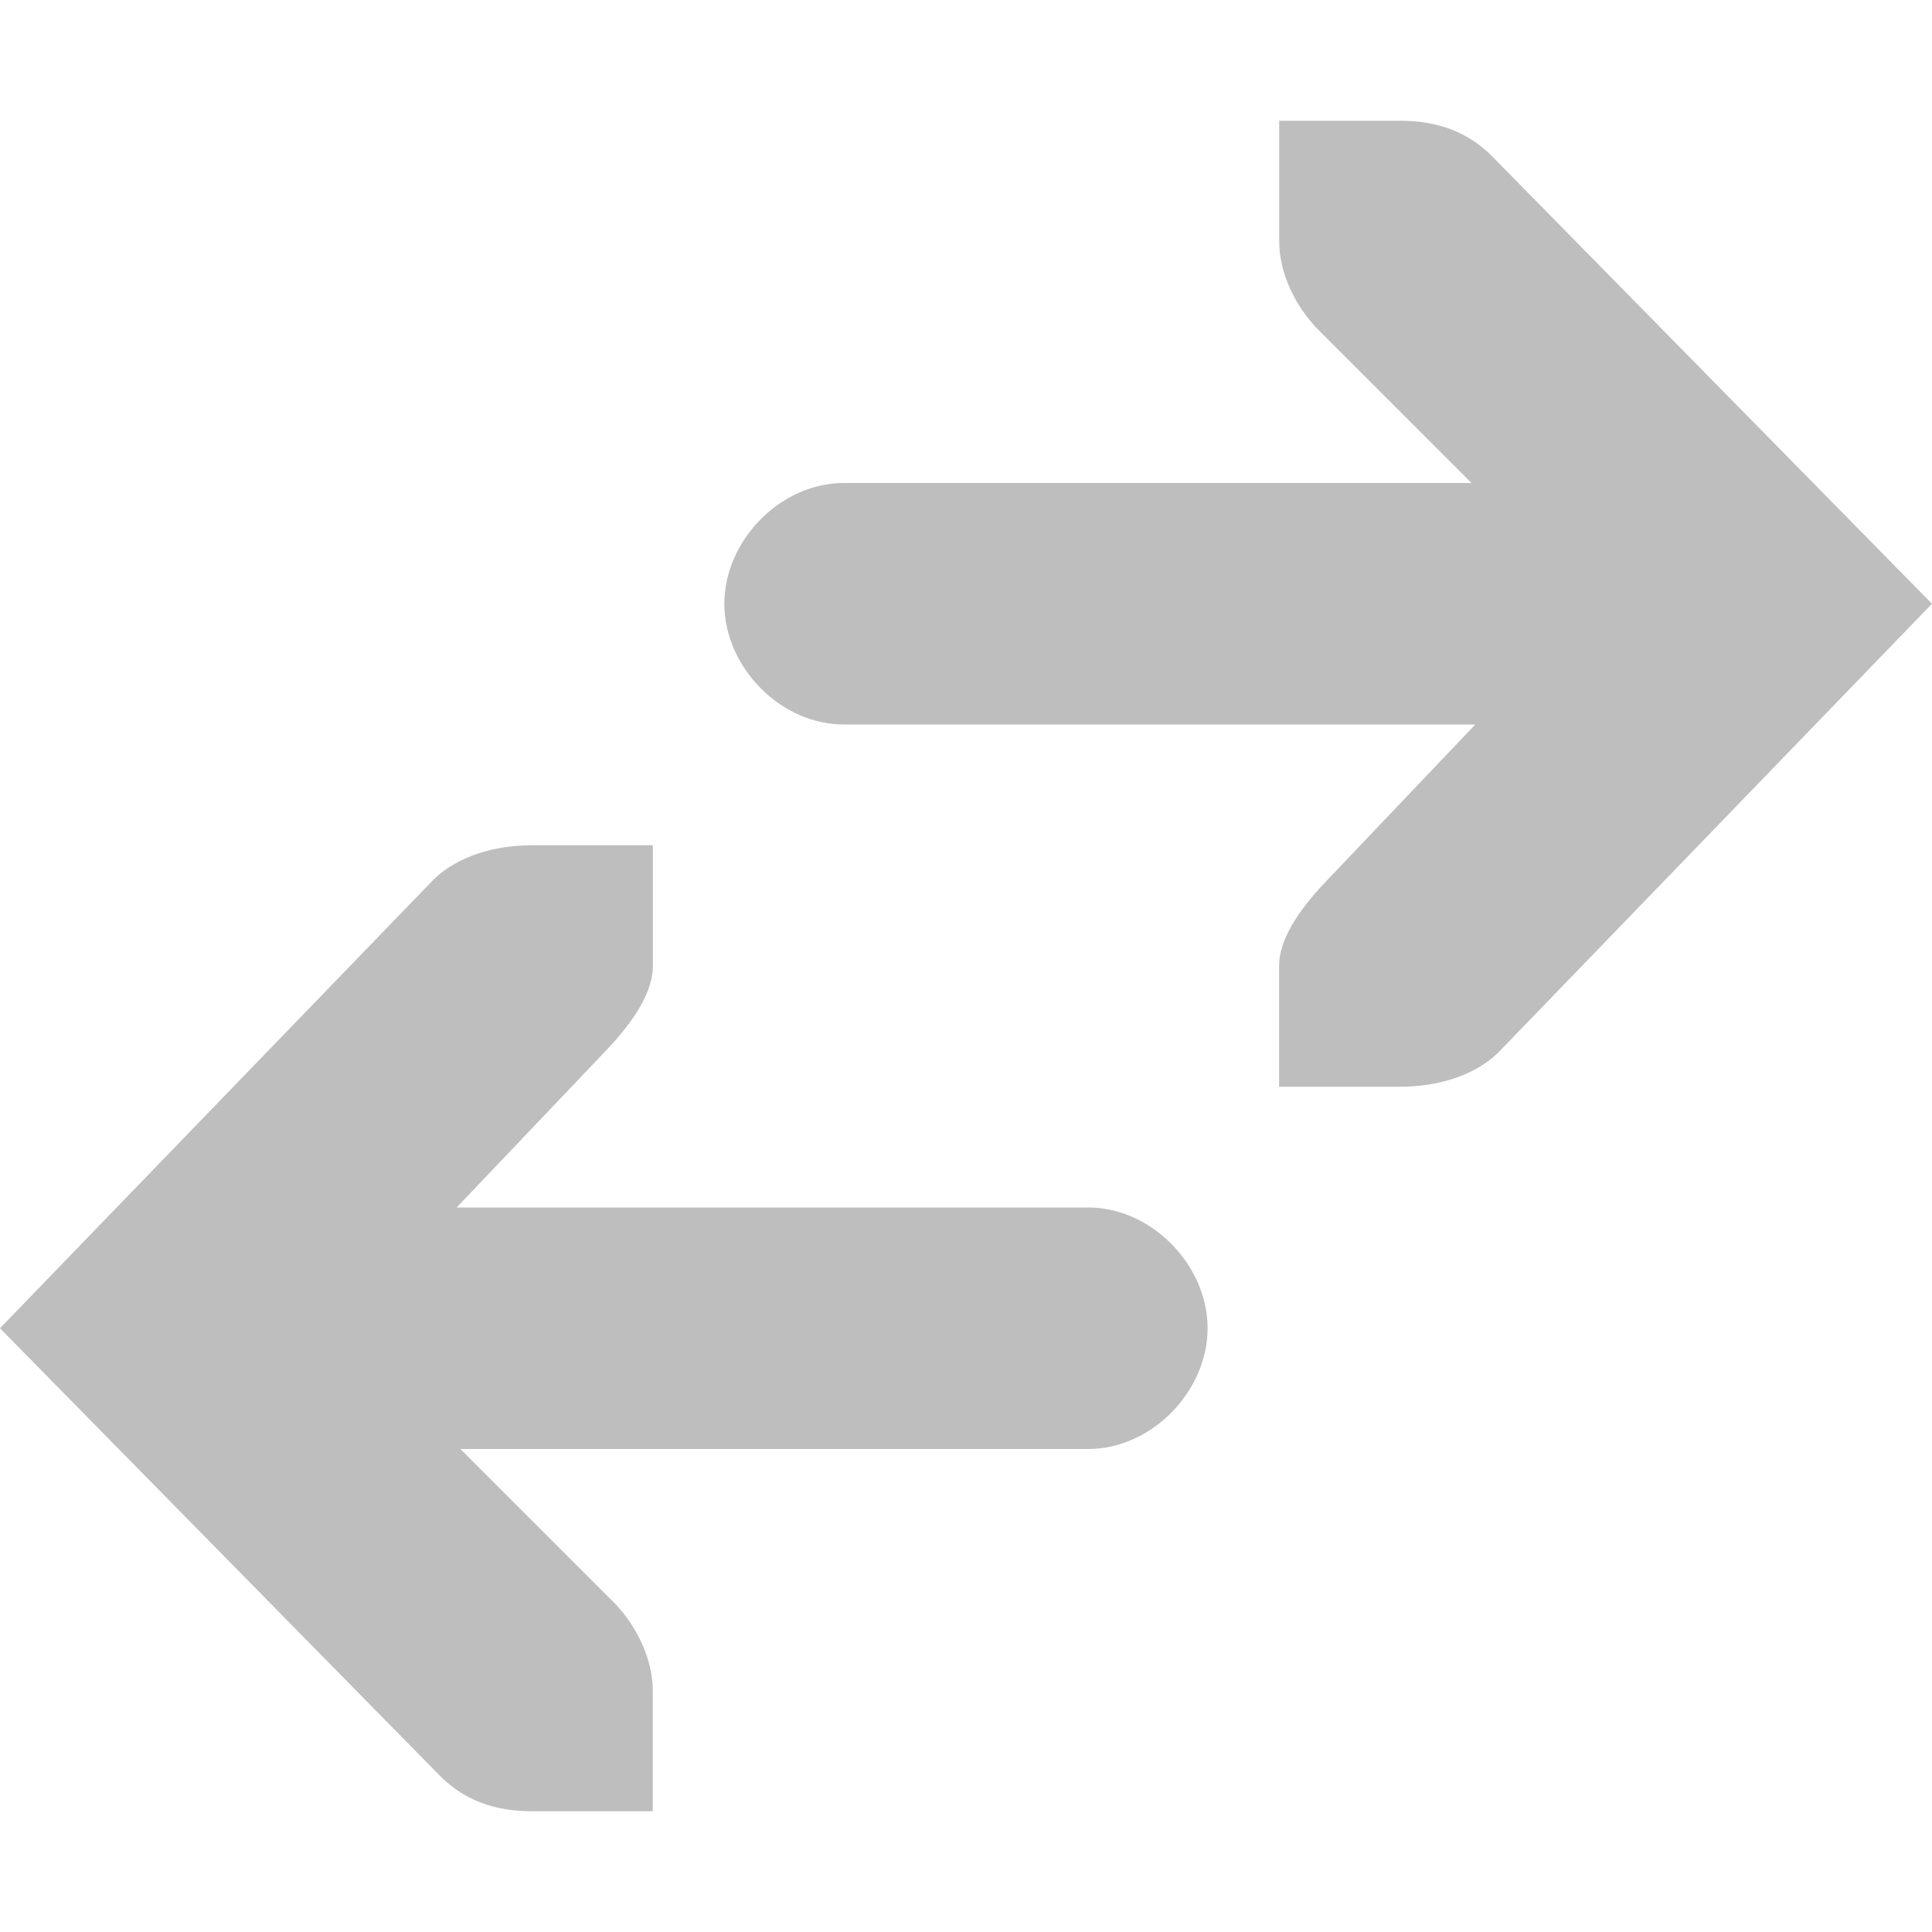
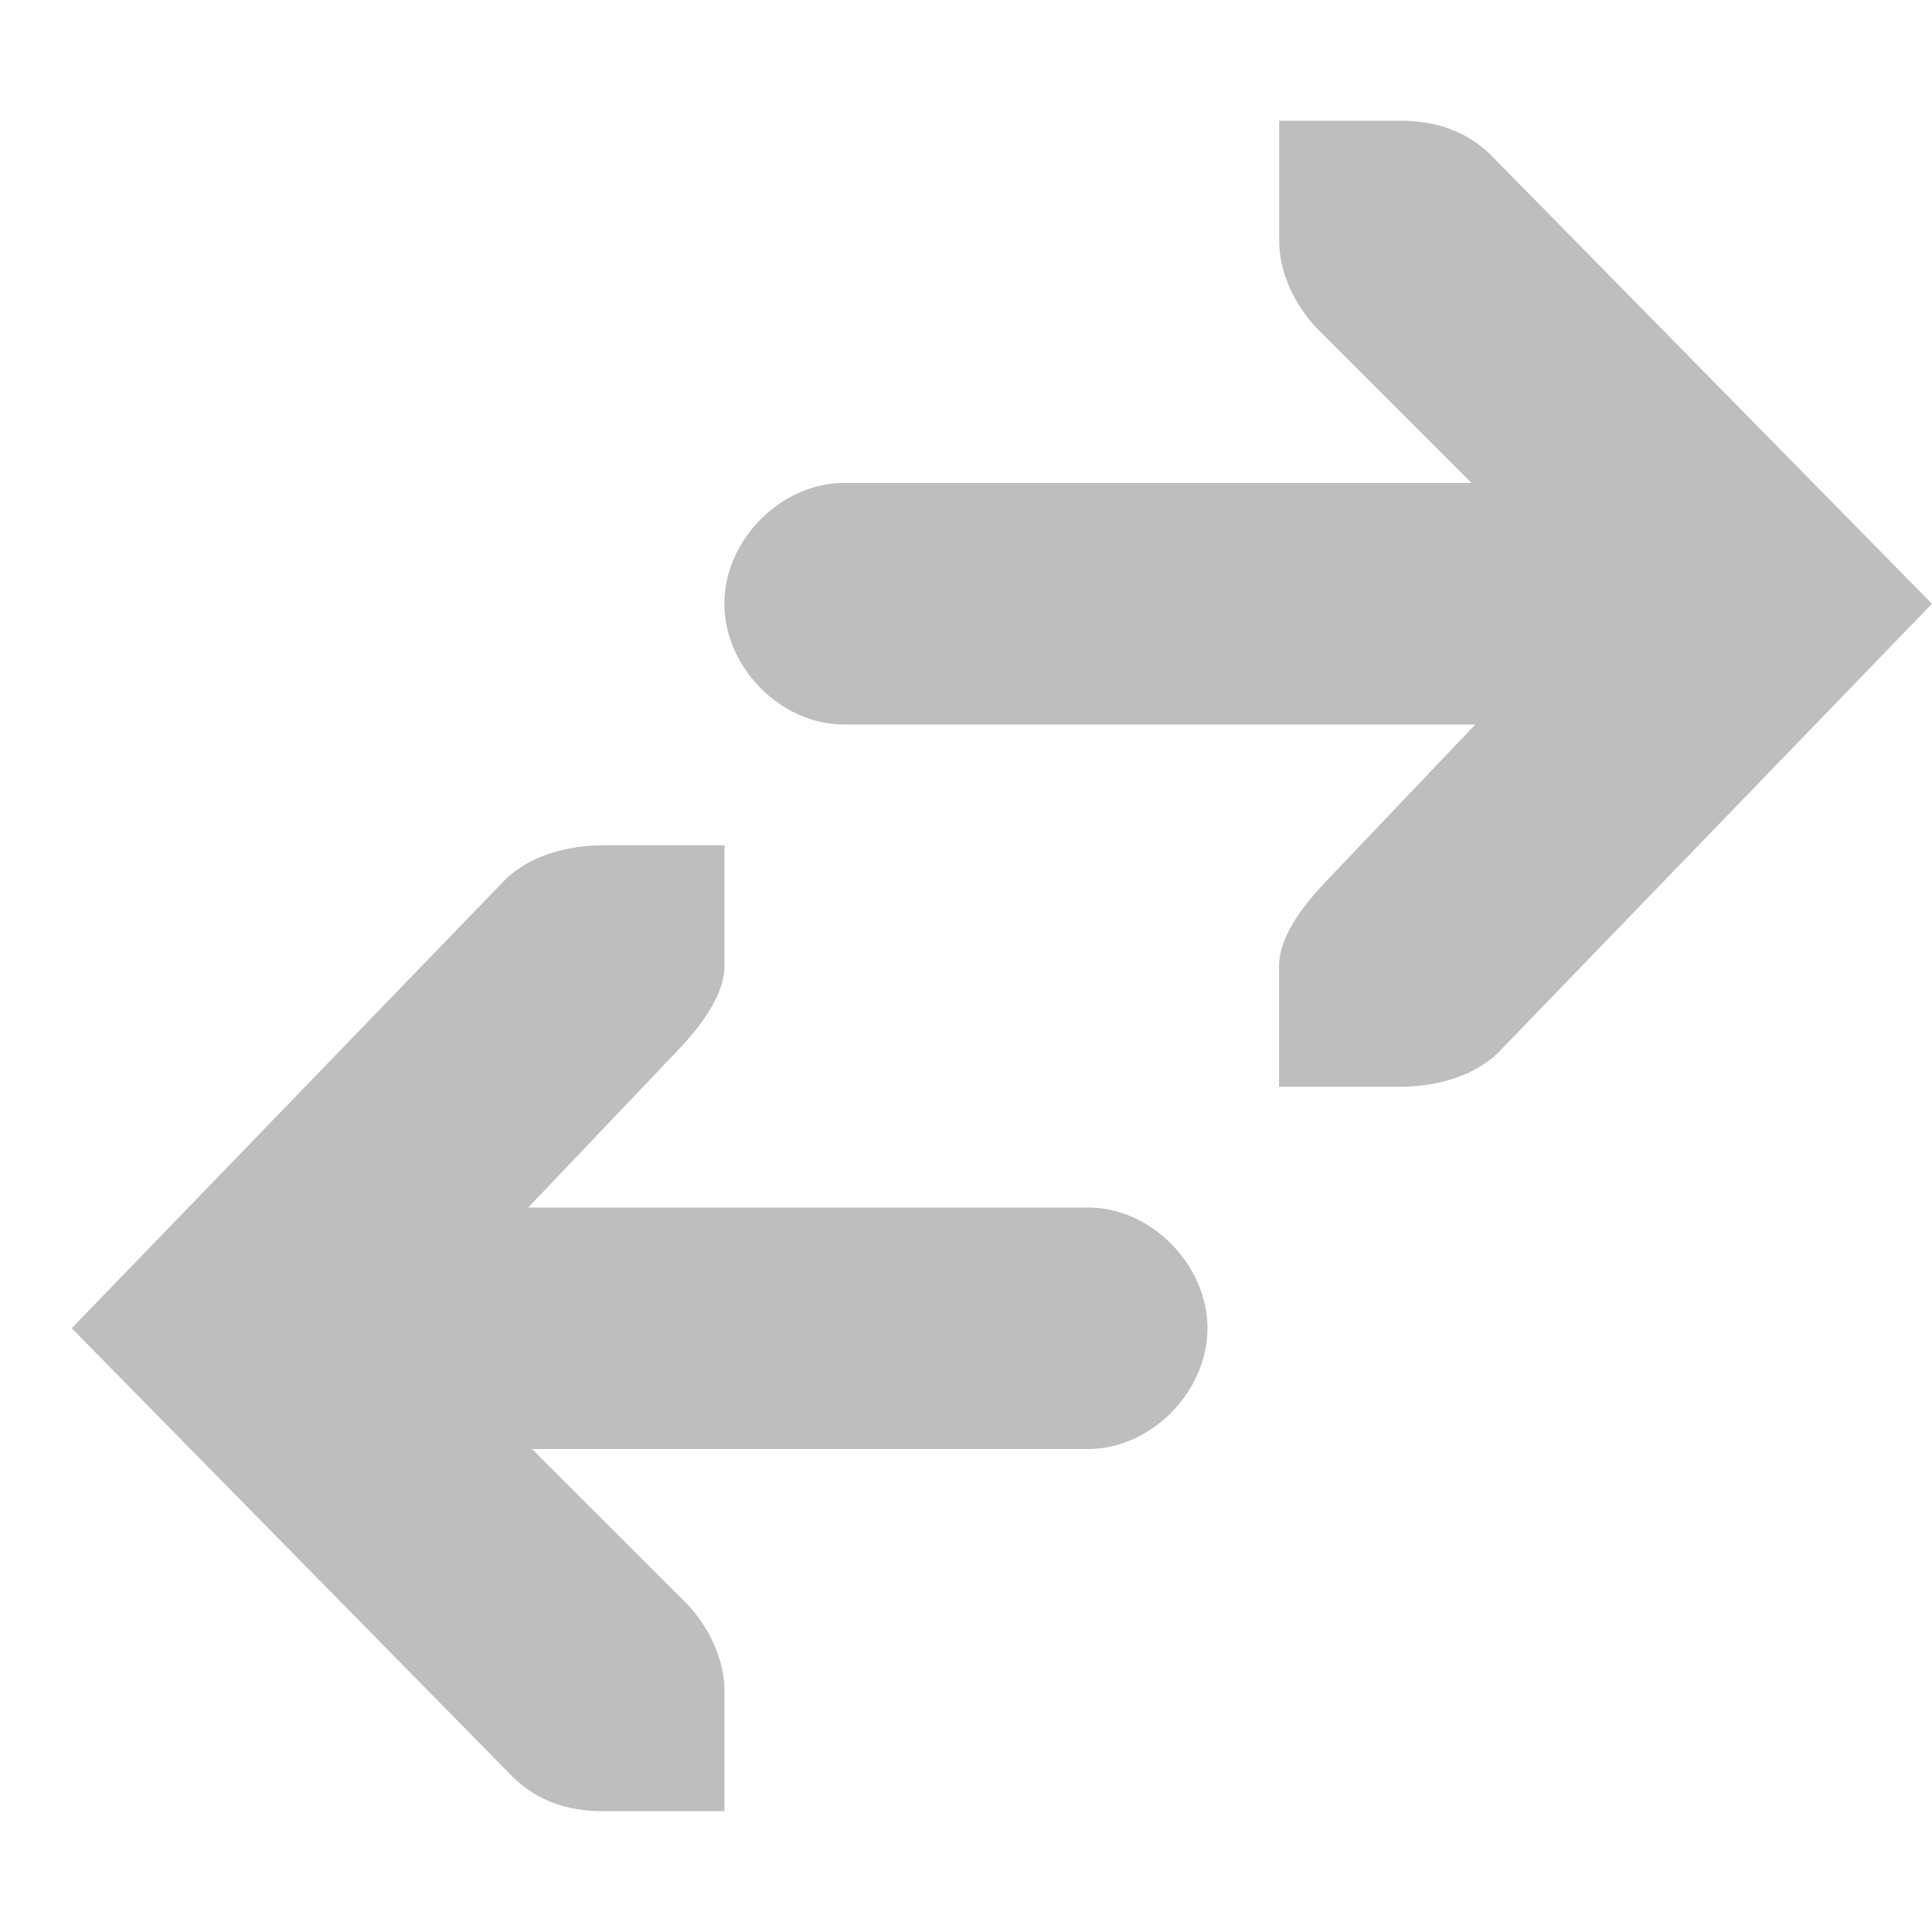
<svg xmlns="http://www.w3.org/2000/svg" height="16" id="svg7384" version="1.1" width="16">
  <defs id="defs7386" />
-   <g id="layer9" style="display:inline" transform="translate(-241.0002,-177)">
-     <path d="m 245.406,184 c -0.309,4e-5 -0.615,0.09 -0.812,0.281 L 241,188 l 3.656,3.719 c 0.198,0.191 0.441,0.281 0.75,0.281 l 1,0 0,-1 c -5e-5,-0.257 -0.13,-0.529 -0.312,-0.719 L 244.813,189 l 5.188,0 c 0.528,0.007 1,-0.472 1,-1 0,-0.528 -0.472,-1.007 -1,-1 l -5.219,0 1.219,-1.281 c 0.183,-0.19 0.406,-0.462 0.406,-0.719 l 0,-1 z" id="path16181" style="font-size:medium;font-style:normal;font-variant:normal;font-weight:normal;font-stretch:normal;text-indent:0;text-align:start;text-decoration:none;line-height:normal;letter-spacing:normal;word-spacing:normal;text-transform:none;direction:ltr;block-progression:tb;writing-mode:lr-tb;text-anchor:start;baseline-shift:baseline;color:#000000;fill:#bebebe;fill-opacity:1;stroke:none;stroke-width:2;marker:none;visibility:visible;display:inline;overflow:visible;enable-background:accumulate;font-family:Sans;-inkscape-font-specification:Sans" />
-     <path d="m 252.594,186 c 0.309,-4e-5 0.615,-0.09 0.812,-0.281 L 257,182 l -3.656,-3.719 c -0.198,-0.191 -0.441,-0.281 -0.75,-0.281 l -1,0 0,1 c 5e-5,0.257 0.13,0.529 0.312,0.719 l 1.281,1.281 -5.188,0 c -0.528,-0.007 -1,0.472 -1,1 0,0.528 0.472,1.007 1,1 l 5.219,0 -1.219,1.281 c -0.183,0.19 -0.406,0.462 -0.406,0.719 l 0,1 z" id="path16183" style="font-size:medium;font-style:normal;font-variant:normal;font-weight:normal;font-stretch:normal;text-indent:0;text-align:start;text-decoration:none;line-height:normal;letter-spacing:normal;word-spacing:normal;text-transform:none;direction:ltr;block-progression:tb;writing-mode:lr-tb;text-anchor:start;baseline-shift:baseline;color:#000000;fill:#bebebe;fill-opacity:1;stroke:none;stroke-width:2;marker:none;visibility:visible;display:inline;overflow:visible;enable-background:accumulate;font-family:Sans;-inkscape-font-specification:Sans" />
+   <g id="layer9" style="display:inline" transform="translate(-281.0002,-177)">
+     <path d="m 286,184 c -0.309,4e-5 -0.615,0.09 -0.812,0.281 L 281.594,188 l 3.656,3.719 c 0.198,0.191 0.441,0.281 0.75,0.281 l 1,0 0,-1 c -5e-5,-0.257 -0.13,-0.529 -0.312,-0.719 L 285.406,189 l 4.594,0 c 0.528,0.007 1,-0.472 1,-1 0,-0.528 -0.472,-1.007 -1,-1 l -4.625,0 1.219,-1.281 c 0.183,-0.19 0.406,-0.462 0.406,-0.719 l 0,-1 z" id="path16181" style="font-size:medium;font-style:normal;font-variant:normal;font-weight:normal;font-stretch:normal;text-indent:0;text-align:start;text-decoration:none;line-height:normal;letter-spacing:normal;word-spacing:normal;text-transform:none;direction:ltr;block-progression:tb;writing-mode:lr-tb;text-anchor:start;baseline-shift:baseline;color:#000000;fill:#bebebe;fill-opacity:1;stroke:none;stroke-width:2;marker:none;visibility:visible;display:inline;overflow:visible;enable-background:accumulate;font-family:Sans;-inkscape-font-specification:Sans" />
+     <path d="m 292.594,186 c 0.309,-4e-5 0.615,-0.09 0.812,-0.281 L 297,182 l -3.656,-3.719 c -0.198,-0.191 -0.441,-0.281 -0.75,-0.281 l -1,0 0,1 c 5e-5,0.257 0.13,0.529 0.312,0.719 l 1.281,1.281 -5.188,0 c -0.528,-0.007 -1,0.472 -1,1 0,0.528 0.472,1.007 1,1 l 5.219,0 -1.219,1.281 c -0.183,0.19 -0.406,0.462 -0.406,0.719 l 0,1 z" id="path16183" style="font-size:medium;font-style:normal;font-variant:normal;font-weight:normal;font-stretch:normal;text-indent:0;text-align:start;text-decoration:none;line-height:normal;letter-spacing:normal;word-spacing:normal;text-transform:none;direction:ltr;block-progression:tb;writing-mode:lr-tb;text-anchor:start;baseline-shift:baseline;color:#000000;fill:#bebebe;fill-opacity:1;stroke:none;stroke-width:2;marker:none;visibility:visible;display:inline;overflow:visible;enable-background:accumulate;font-family:Sans;-inkscape-font-specification:Sans" />
  </g>
-   <g id="layer10" style="display:inline" transform="translate(-241.0002,-177)" />
-   <g id="layer11" transform="translate(-241.0002,-177)" />
-   <g id="layer13" style="display:inline" transform="translate(-241.0002,-177)" />
-   <g id="layer14" transform="translate(-241.0002,-177)" />
-   <g id="layer15" style="display:inline" transform="translate(-241.0002,-177)" />
-   <g id="g71291" style="display:inline" transform="translate(-241.0002,-177)" />
-   <g id="g4953" style="display:inline" transform="translate(-241.0002,-177)" />
-   <g id="layer12" style="display:inline" transform="translate(-241.0002,-177)" />
+   <g id="layer10" style="display:inline" transform="translate(-281.0002,-177)" />
+   <g id="layer11" transform="translate(-281.0002,-177)" />
+   <g id="layer13" style="display:inline" transform="translate(-281.0002,-177)" />
+   <g id="layer14" transform="translate(-281.0002,-177)" />
+   <g id="layer15" style="display:inline" transform="translate(-281.0002,-177)" />
+   <g id="g71291" style="display:inline" transform="translate(-281.0002,-177)" />
+   <g id="g4953" style="display:inline" transform="translate(-281.0002,-177)" />
+   <g id="layer12" style="display:inline" transform="translate(-281.0002,-177)" />
</svg>
